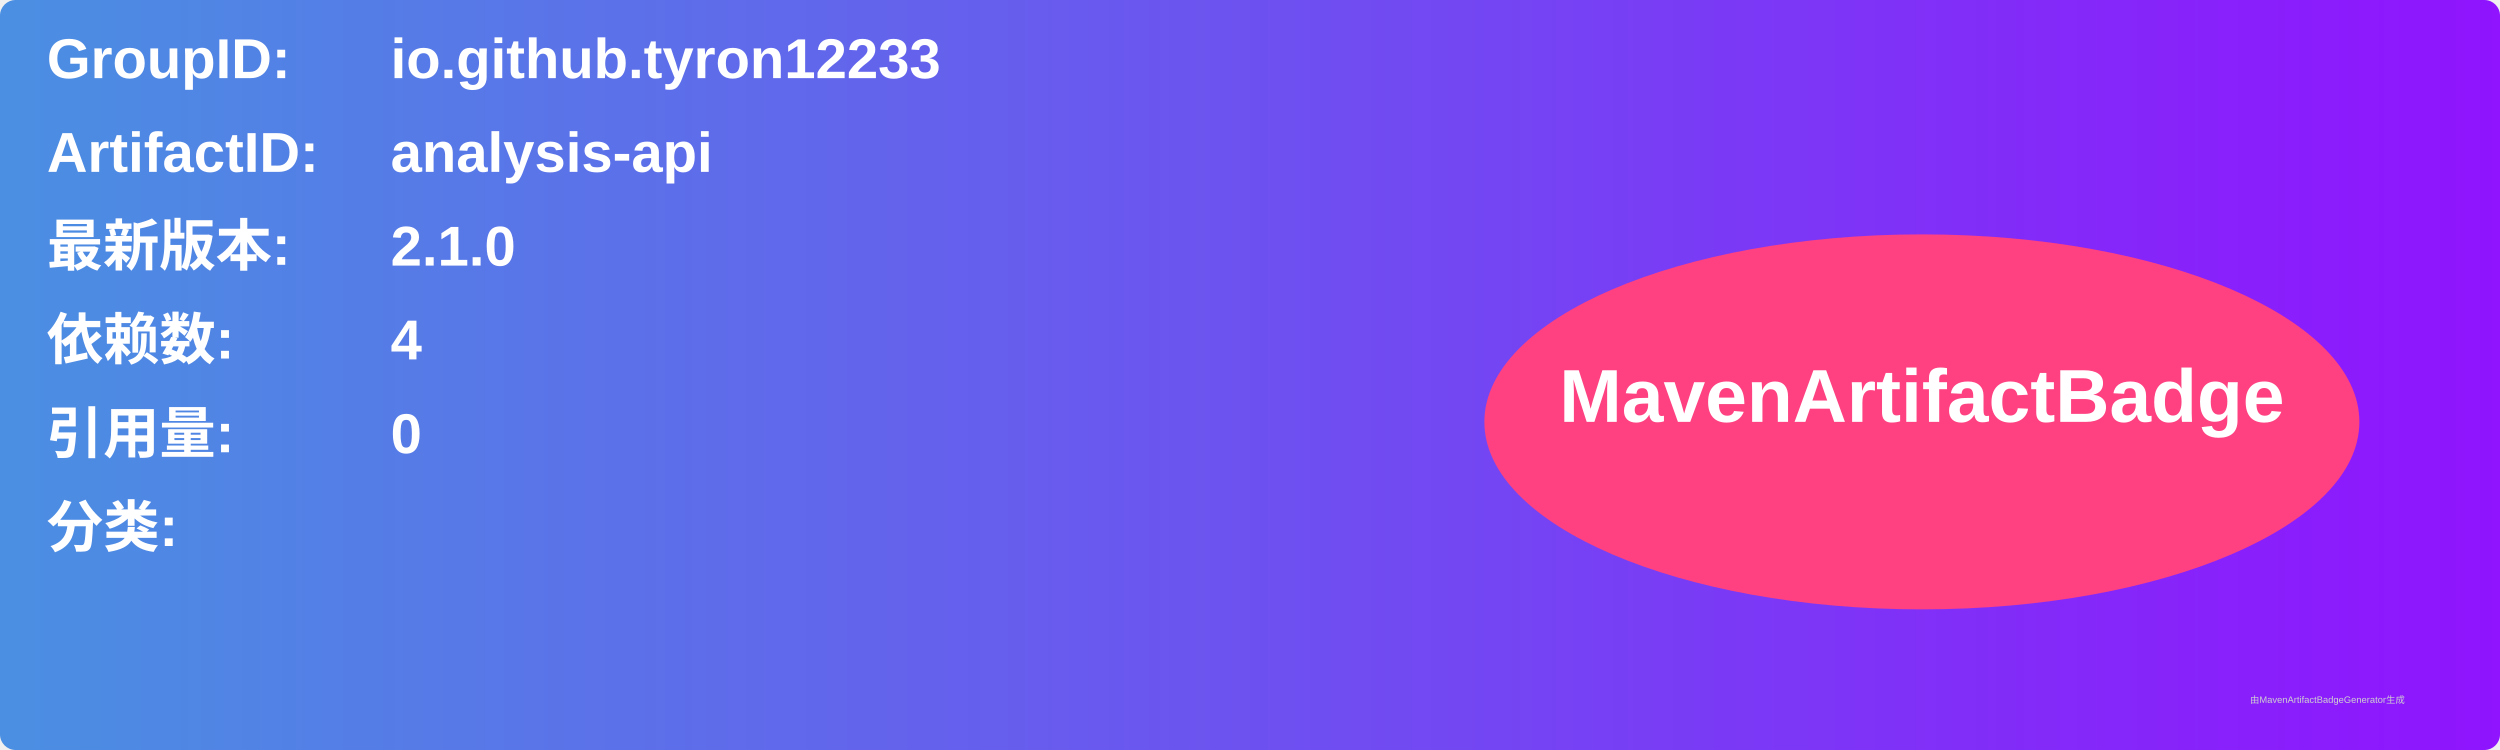
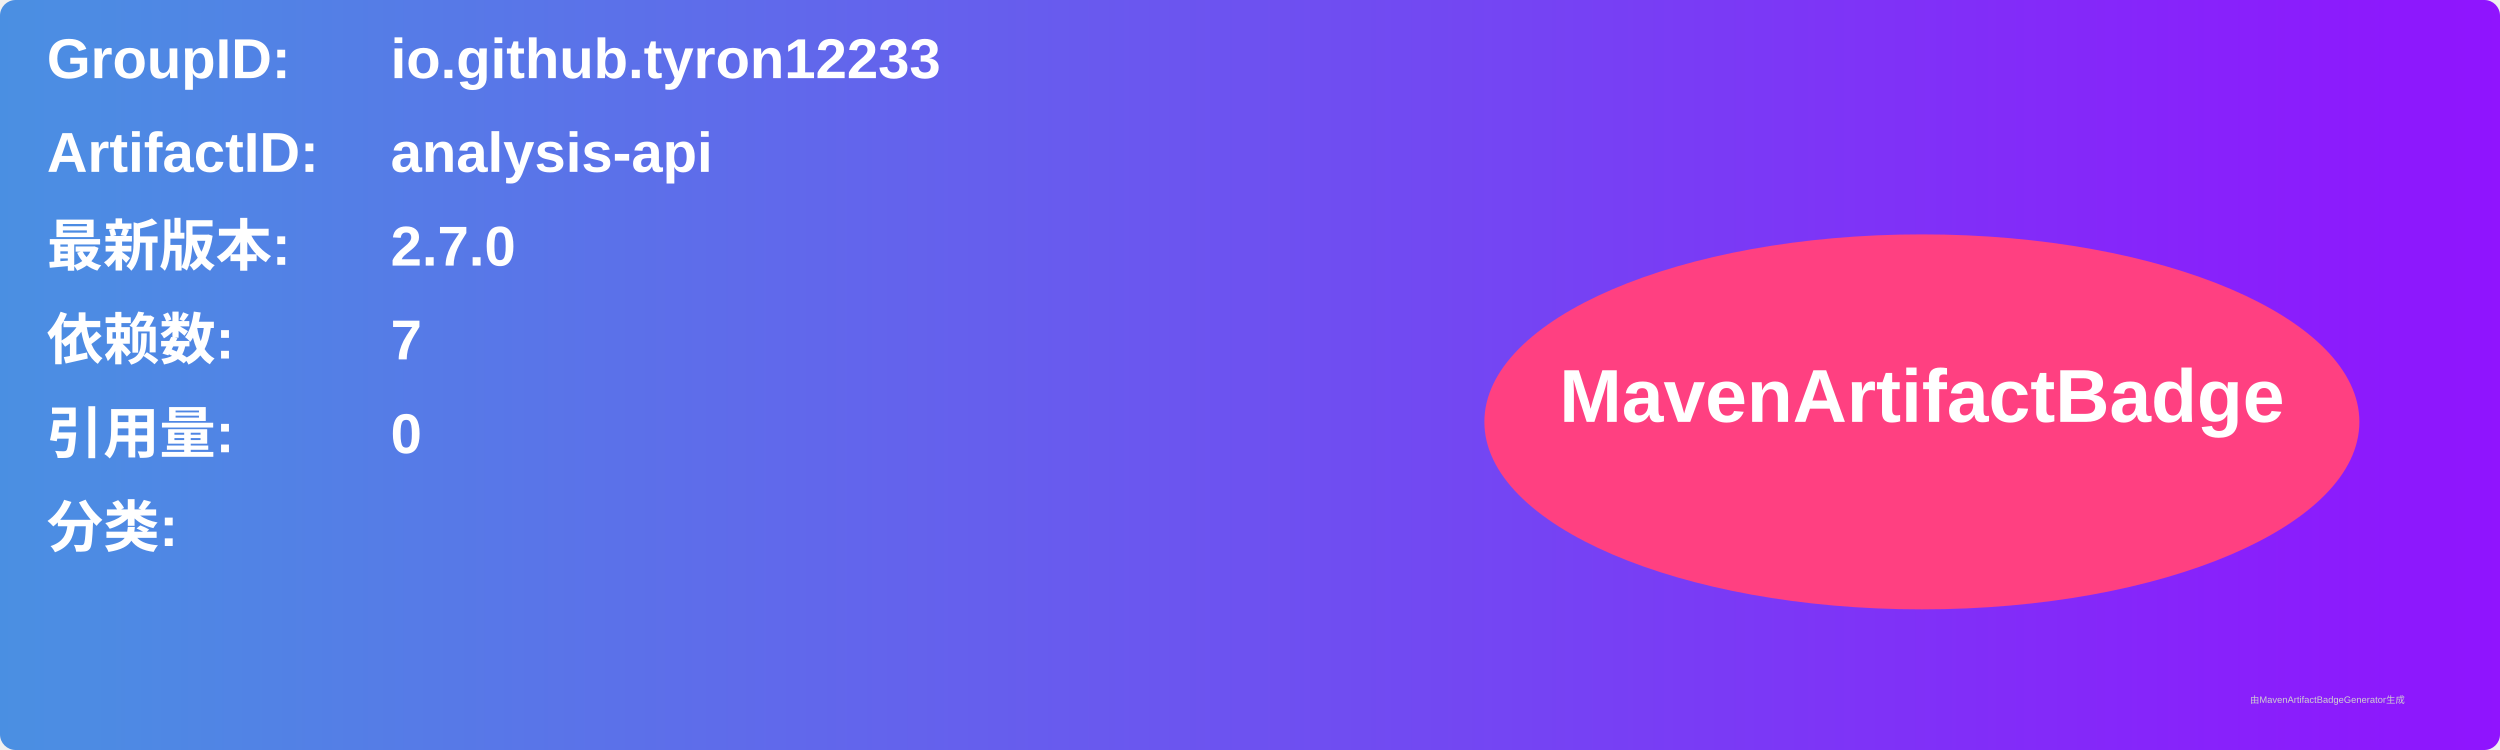
<svg xmlns="http://www.w3.org/2000/svg" width="800" height="240" viewBox="0 0 800 240">
  <linearGradient id="grad" x1="0%" y1="0%" x2="100%" y2="0%">
    <stop offset="0%" stop-color="#4a90e2" />
    <stop offset="100%" stop-color="#9013fe" />
  </linearGradient>
  <rect width="100%" height="100%" rx="5" ry="5" fill="url(#grad)" />
  <g transform="translate(15, 15)">
    <text x="0" y="10" font-family="Arial" font-size="18" fill="white" font-weight="bold" width="260">GroupID:</text>
    <text x="110" y="10" font-family="Arial" font-size="18" fill="white" font-weight="bold" width="460">io.github.tyron12233</text>
    <text x="0" y="40" font-family="Arial" font-size="18" fill="white" font-weight="bold" width="260">ArtifactID:</text>
    <text x="110" y="40" font-family="Arial" font-size="18" fill="white" font-weight="bold" width="460">analysis-api</text>
    <text x="0" y="70" font-family="Arial" font-size="18" fill="white" font-weight="bold">最新版本:</text>
    <text x="110" y="70" font-family="Arial" font-size="18" fill="white" font-weight="bold">
-       <tspan font-weight="bold">2.1.0</tspan>
+       <tspan font-weight="bold">2.7.0</tspan>
    </text>
    <text x="0" y="100" font-family="Arial" font-size="18" fill="white" font-weight="bold">依赖数: </text>
    <text x="110" y="100" font-family="Arial" font-size="18" fill="white">
-       <tspan font-weight="bold">4</tspan>
+       <tspan font-weight="bold">7</tspan>
    </text>
    <text x="0" y="130" font-family="Arial" font-size="18" fill="white" font-weight="bold">引用量: </text>
    <text x="110" y="130" font-family="Arial" font-size="18" fill="white">
      <tspan font-weight="bold">0</tspan>
    </text>
    <text x="0" y="160" font-family="Arial" font-size="18" fill="white" font-weight="bold">分类:</text>
    <text x="10" y="190" font-family="Arial" font-size="10" fill="white">
      <tspan font-weight="bold" />
    </text>
    <ellipse cx="600" cy="120" rx="140" ry="60" fill="#ff4081" />
    <text x="600" y="120" text-anchor="middle" font-family="Arial" font-size="24" fill="white" font-weight="bold">MavenArtifactBadge</text>
  </g>
  <text x="720" y="225" font-family="Arial" font-size="3" fill="#d0d0d0">由MavenArtifactBadgeGenerator生成</text>
</svg>
